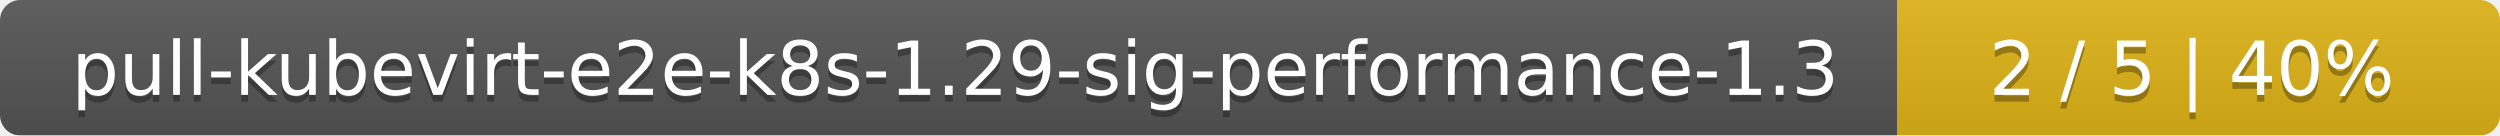
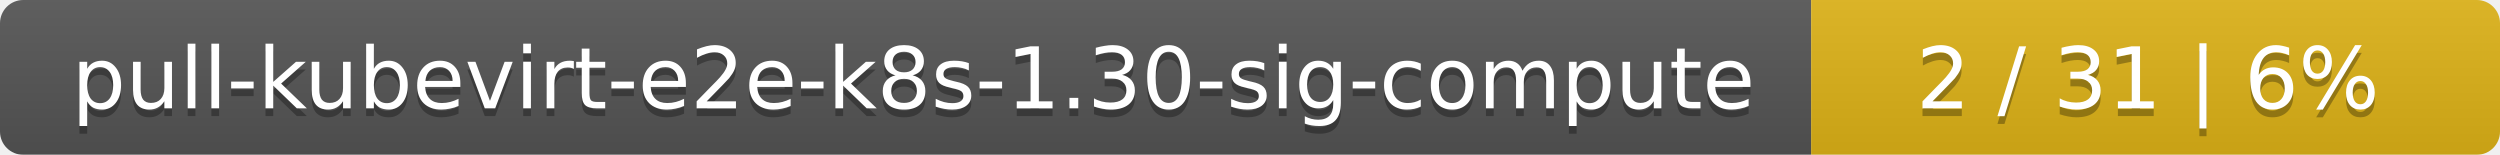
- <svg xmlns="http://www.w3.org/2000/svg" width="369" height="20">
+ <svg xmlns="http://www.w3.org/2000/svg" width="323" height="20">
  <linearGradient id="smooth" x2="0" y2="100%">
    <stop offset="0" stop-color="#bbb" stop-opacity=".1" />
    <stop offset="1" stop-opacity=".1" />
  </linearGradient>
  <mask id="round">
-     <rect width="369" height="20" rx="3" fill="#fff" />
+     <rect width="323" height="20" rx="3" fill="#fff" />
  </mask>
  <g mask="url(#round)">
-     <rect width="280" height="20" fill="#555" />
-     <rect x="280" width="89" height="20" fill="#dfb317" />
-     <rect width="369" height="20" fill="url(#smooth)" />
+     <rect width="234" height="20" fill="#555" />
+     <rect x="234" width="89" height="20" fill="#dfb317" />
+     <rect width="323" height="20" fill="url(#smooth)" />
  </g>
  <g fill="#fff" text-anchor="middle" font-family="DejaVu Sans,Verdana,Geneva,sans-serif" font-size="11">
-     <text x="141" y="15" fill="#010101" fill-opacity=".3">pull-kubevirt-e2e-k8s-1.29-sig-performance-1.3</text>
-     <text x="141" y="14">pull-kubevirt-e2e-k8s-1.29-sig-performance-1.3</text>
-     <text x="323.5" y="15" fill="#010101" fill-opacity=".3">2 / 5    |    40%</text>
-     <text x="323.5" y="14">2 / 5    |    40%</text>
+     <text x="118" y="15" fill="#010101" fill-opacity=".3">pull-kubevirt-e2e-k8s-1.30-sig-compute</text>
+     <text x="118" y="14">pull-kubevirt-e2e-k8s-1.30-sig-compute</text>
+     <text x="277.5" y="15" fill="#010101" fill-opacity=".3">2 / 31    |    6%</text>
+     <text x="277.5" y="14">2 / 31    |    6%</text>
  </g>
</svg>
